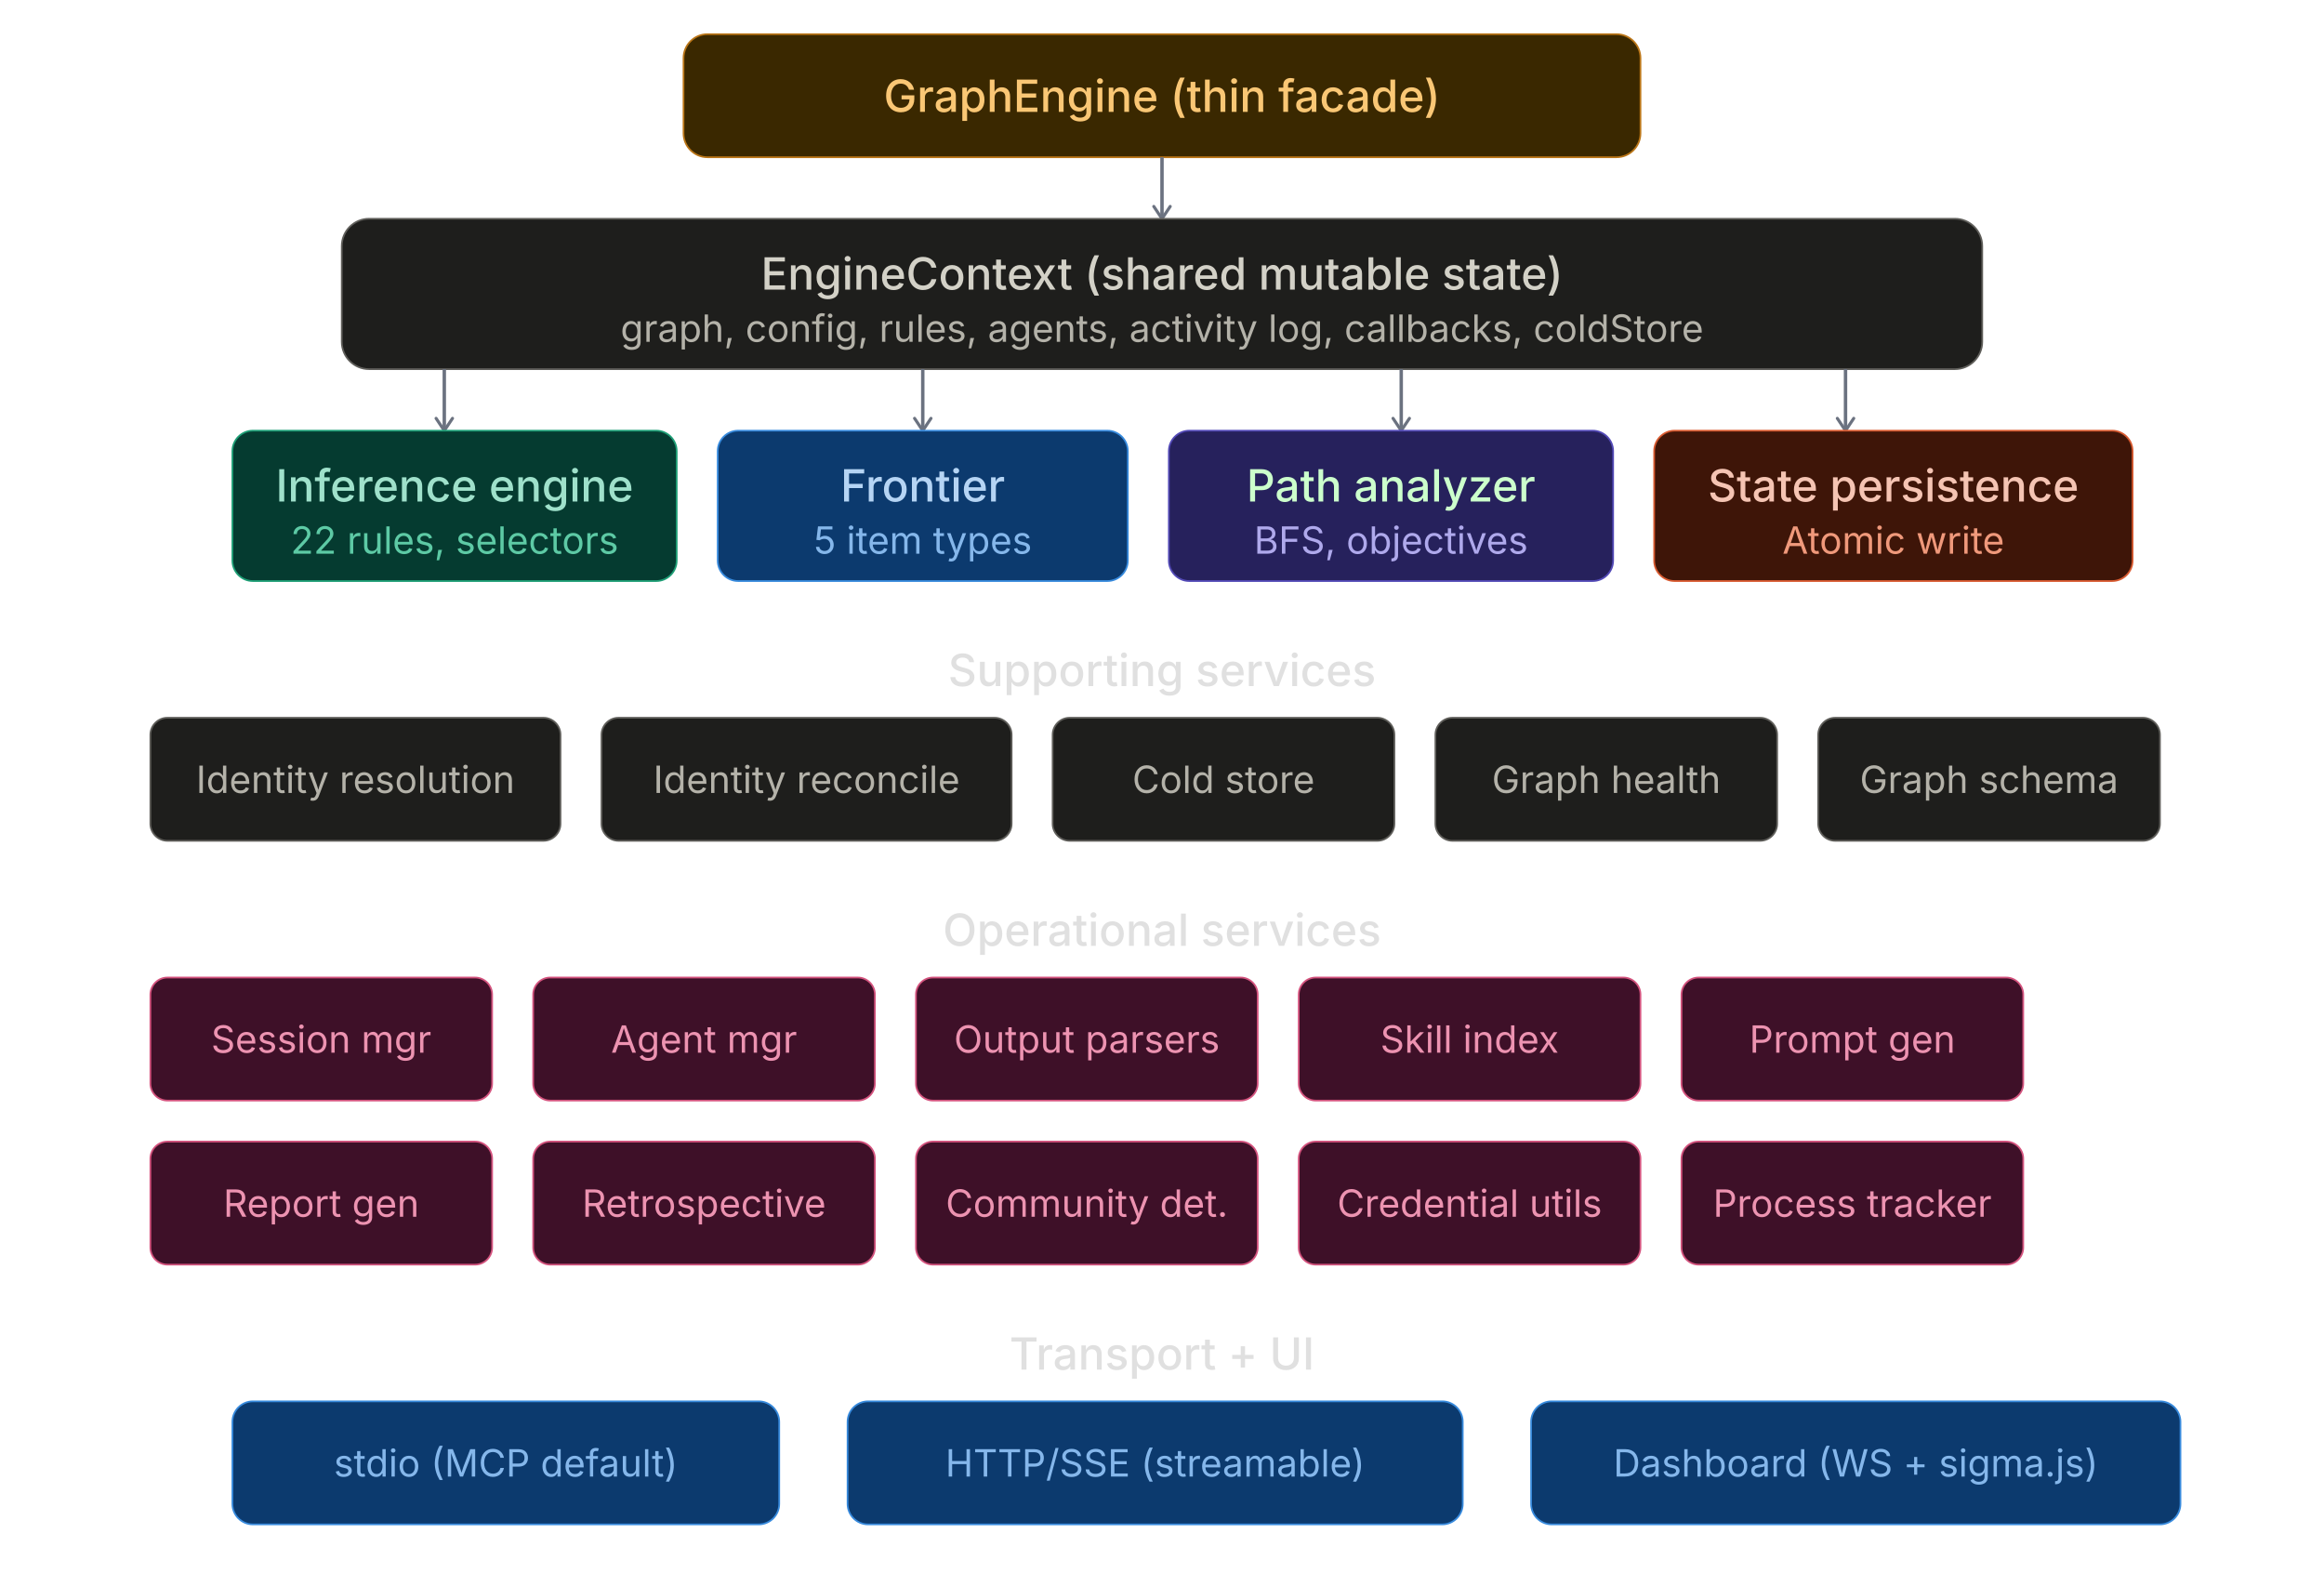
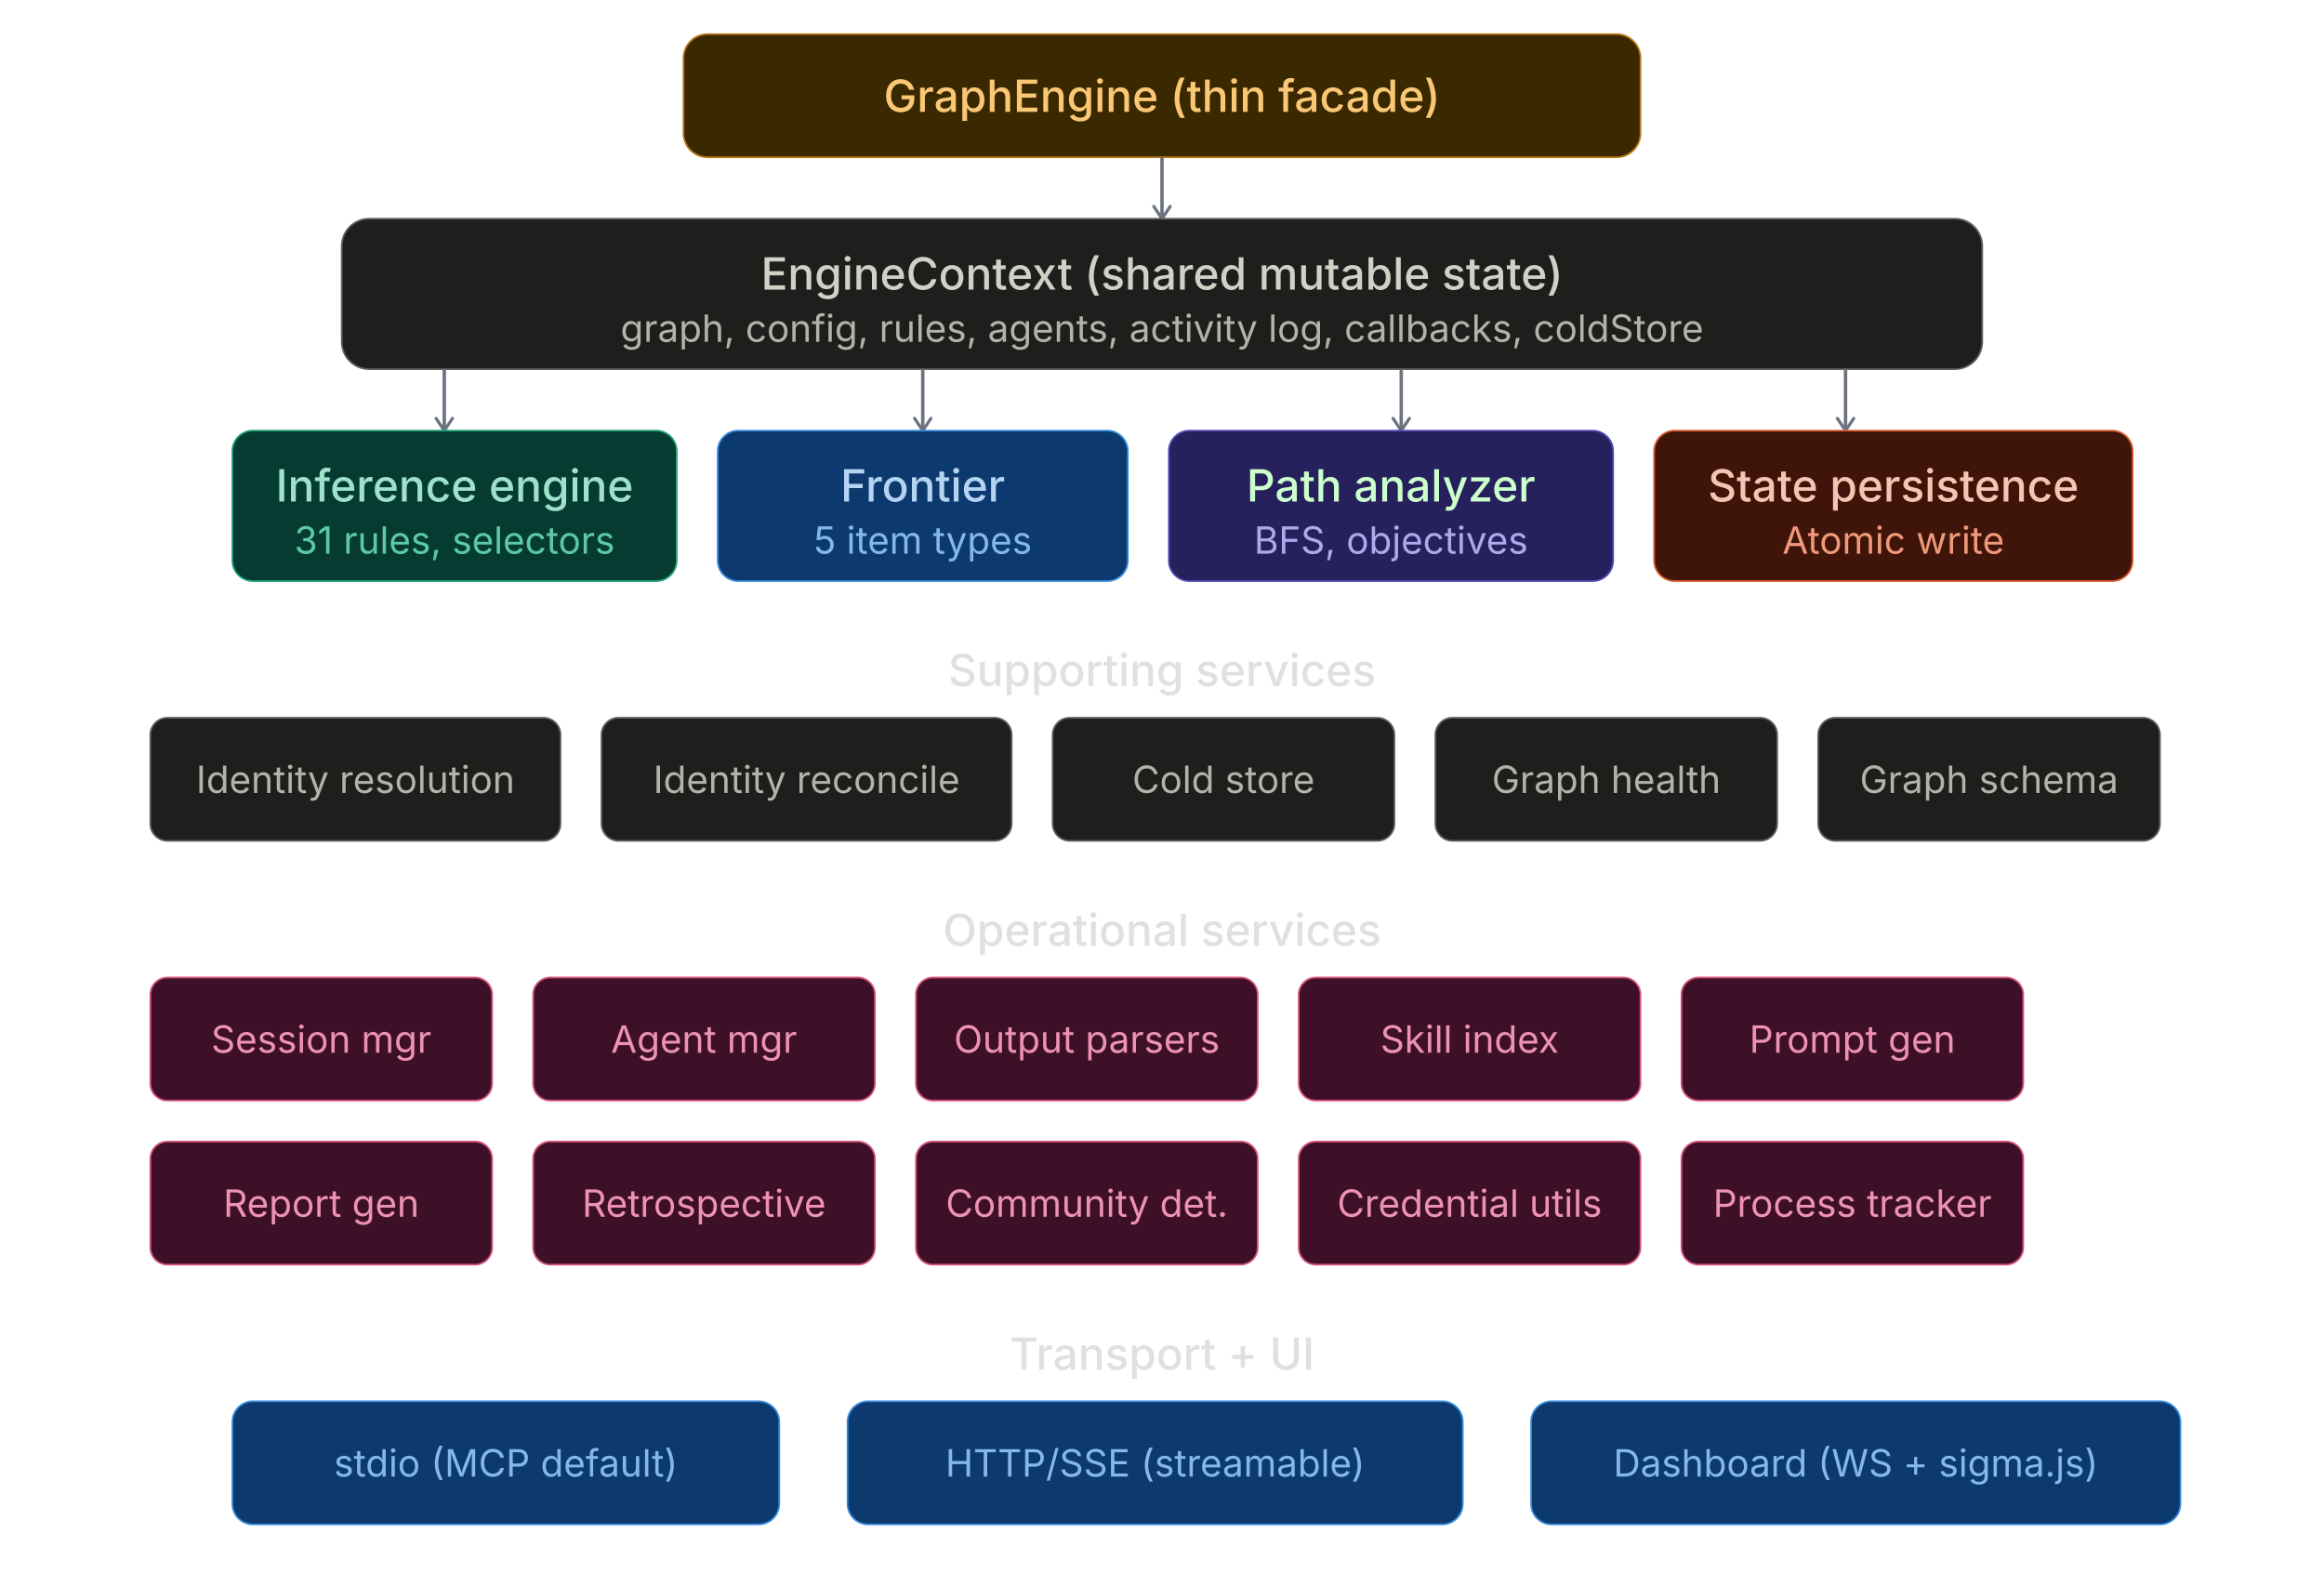
<svg xmlns="http://www.w3.org/2000/svg" viewBox="0 0 680 460">
  <style>
  text{font-family:'Inter',-apple-system,BlinkMacSystemFont,sans-serif}
  .th{font-size:13px;font-weight:500;fill:#e0e0e0}
  .ts{font-size:11px;fill:#9ca3af}
  .arr{stroke:#6b7280;stroke-width:1}
  .n-purple rect{fill:#26215C;stroke:#534AB7;stroke-width:.5}
  .n-purple .th{fill:#CCFFCC}.n-purple .ts{fill:#AFA9EC}
  .n-blue rect{fill:#0C3A6E;stroke:#378ADD;stroke-width:.5}
  .n-blue .th{fill:#B5D4F4}.n-blue .ts{fill:#85B7EB}
  .n-teal rect{fill:#053B30;stroke:#1D9E75;stroke-width:.5}
  .n-teal .th{fill:#9FE1CB}.n-teal .ts{fill:#5DCAA5}
  .n-amber rect{fill:#3A2800;stroke:#BA7517;stroke-width:.5}
  .n-amber .th{fill:#FAC775}.n-amber .ts{fill:#EF9F27}
  .n-coral rect{fill:#3E1508;stroke:#D85A30;stroke-width:.5}
  .n-coral .th{fill:#F5C4B3}.n-coral .ts{fill:#F0997B}
  .n-pink rect{fill:#3E1028;stroke:#D4537E;stroke-width:.5}
  .n-pink .th{fill:#F4C0D1}.n-pink .ts{fill:#ED93B1}
  .n-gray rect{fill:#1e1e1c;stroke:#5F5E5A;stroke-width:.5}
  .n-gray .th{fill:#D3D1C7}.n-gray .ts{fill:#B4B2A9}
  .n-red rect{fill:#3A0F0F;stroke:#A32D2D;stroke-width:.5}
  .n-red .th{fill:#F7C1C1}.n-red .ts{fill:#F09595}
</style>
  <rect width="100%" height="100%" fill="transparent" rx="6" />
  <defs>
    <marker id="arr" viewBox="0 0 10 10" refX="8" refY="5" markerWidth="6" markerHeight="6" orient="auto-start-reverse">
      <path d="M2 1L8 5L2 9" fill="none" stroke="context-stroke" stroke-width="1.5" stroke-linecap="round" stroke-linejoin="round" />
    </marker>
  </defs>
  <g class="n-amber">
    <rect x="200" y="10" width="280" height="36" rx="7" />
    <text class="th" x="340" y="28" text-anchor="middle" dominant-baseline="central">GraphEngine (thin facade)</text>
  </g>
  <line x1="340" y1="46" x2="340" y2="64" class="arr" marker-end="url(#arr)" />
  <g class="n-gray">
    <rect x="100" y="64" width="480" height="44" rx="8" />
    <text class="th" x="340" y="80" text-anchor="middle" dominant-baseline="central">EngineContext (shared mutable state)</text>
    <text class="ts" x="340" y="96" text-anchor="middle" dominant-baseline="central">graph, config, rules, agents, activity log, callbacks, coldStore</text>
  </g>
  <line x1="130" y1="108" x2="130" y2="126" class="arr" marker-end="url(#arr)" />
  <line x1="270" y1="108" x2="270" y2="126" class="arr" marker-end="url(#arr)" />
  <line x1="410" y1="108" x2="410" y2="126" class="arr" marker-end="url(#arr)" />
  <line x1="540" y1="108" x2="540" y2="126" class="arr" marker-end="url(#arr)" />
  <g class="n-teal">
    <rect x="68" y="126" width="130" height="44" rx="6" />
    <text class="th" x="133" y="142" text-anchor="middle" dominant-baseline="central">Inference engine</text>
-     <text class="ts" x="133" y="158" text-anchor="middle" dominant-baseline="central">22 rules, selectors</text>
+     <text class="ts" x="133" y="158" text-anchor="middle" dominant-baseline="central">31 rules, selectors</text>
  </g>
  <g class="n-blue">
    <rect x="210" y="126" width="120" height="44" rx="6" />
    <text class="th" x="270" y="142" text-anchor="middle" dominant-baseline="central">Frontier</text>
    <text class="ts" x="270" y="158" text-anchor="middle" dominant-baseline="central">5 item types</text>
  </g>
  <g class="n-purple">
    <rect x="342" y="126" width="130" height="44" rx="6" />
    <text class="th" x="407" y="142" text-anchor="middle" dominant-baseline="central">Path analyzer</text>
    <text class="ts" x="407" y="158" text-anchor="middle" dominant-baseline="central">BFS, objectives</text>
  </g>
  <g class="n-coral">
    <rect x="484" y="126" width="140" height="44" rx="6" />
    <text class="th" x="554" y="142" text-anchor="middle" dominant-baseline="central">State persistence</text>
    <text class="ts" x="554" y="158" text-anchor="middle" dominant-baseline="central">Atomic write</text>
  </g>
  <text class="th" x="340" y="196" text-anchor="middle" dominant-baseline="central">Supporting services</text>
  <g class="n-gray">
    <rect x="44" y="210" width="120" height="36" rx="5" />
    <text class="ts" x="104" y="228" text-anchor="middle" dominant-baseline="central">Identity resolution</text>
  </g>
  <g class="n-gray">
    <rect x="176" y="210" width="120" height="36" rx="5" />
    <text class="ts" x="236" y="228" text-anchor="middle" dominant-baseline="central">Identity reconcile</text>
  </g>
  <g class="n-gray">
    <rect x="308" y="210" width="100" height="36" rx="5" />
    <text class="ts" x="358" y="228" text-anchor="middle" dominant-baseline="central">Cold store</text>
  </g>
  <g class="n-gray">
    <rect x="420" y="210" width="100" height="36" rx="5" />
    <text class="ts" x="470" y="228" text-anchor="middle" dominant-baseline="central">Graph health</text>
  </g>
  <g class="n-gray">
    <rect x="532" y="210" width="100" height="36" rx="5" />
    <text class="ts" x="582" y="228" text-anchor="middle" dominant-baseline="central">Graph schema</text>
  </g>
  <text class="th" x="340" y="272" text-anchor="middle" dominant-baseline="central">Operational services</text>
  <g class="n-pink">
    <rect x="44" y="286" width="100" height="36" rx="5" />
    <text class="ts" x="94" y="304" text-anchor="middle" dominant-baseline="central">Session mgr</text>
  </g>
  <g class="n-pink">
    <rect x="156" y="286" width="100" height="36" rx="5" />
    <text class="ts" x="206" y="304" text-anchor="middle" dominant-baseline="central">Agent mgr</text>
  </g>
  <g class="n-pink">
    <rect x="268" y="286" width="100" height="36" rx="5" />
    <text class="ts" x="318" y="304" text-anchor="middle" dominant-baseline="central">Output parsers</text>
  </g>
  <g class="n-pink">
    <rect x="380" y="286" width="100" height="36" rx="5" />
    <text class="ts" x="430" y="304" text-anchor="middle" dominant-baseline="central">Skill index</text>
  </g>
  <g class="n-pink">
    <rect x="492" y="286" width="100" height="36" rx="5" />
    <text class="ts" x="542" y="304" text-anchor="middle" dominant-baseline="central">Prompt gen</text>
  </g>
  <g class="n-pink">
    <rect x="44" y="334" width="100" height="36" rx="5" />
    <text class="ts" x="94" y="352" text-anchor="middle" dominant-baseline="central">Report gen</text>
  </g>
  <g class="n-pink">
    <rect x="156" y="334" width="100" height="36" rx="5" />
    <text class="ts" x="206" y="352" text-anchor="middle" dominant-baseline="central">Retrospective</text>
  </g>
  <g class="n-pink">
    <rect x="268" y="334" width="100" height="36" rx="5" />
    <text class="ts" x="318" y="352" text-anchor="middle" dominant-baseline="central">Community det.</text>
  </g>
  <g class="n-pink">
    <rect x="380" y="334" width="100" height="36" rx="5" />
    <text class="ts" x="430" y="352" text-anchor="middle" dominant-baseline="central">Credential utils</text>
  </g>
  <g class="n-pink">
    <rect x="492" y="334" width="100" height="36" rx="5" />
    <text class="ts" x="542" y="352" text-anchor="middle" dominant-baseline="central">Process tracker</text>
  </g>
  <text class="th" x="340" y="396" text-anchor="middle" dominant-baseline="central">Transport + UI</text>
  <g class="n-blue">
    <rect x="68" y="410" width="160" height="36" rx="6" />
    <text class="ts" x="148" y="428" text-anchor="middle" dominant-baseline="central">stdio (MCP default)</text>
  </g>
  <g class="n-blue">
    <rect x="248" y="410" width="180" height="36" rx="6" />
    <text class="ts" x="338" y="428" text-anchor="middle" dominant-baseline="central">HTTP/SSE (streamable)</text>
  </g>
  <g class="n-blue">
    <rect x="448" y="410" width="190" height="36" rx="6" />
    <text class="ts" x="543" y="428" text-anchor="middle" dominant-baseline="central">Dashboard (WS + sigma.js)</text>
  </g>
</svg>
